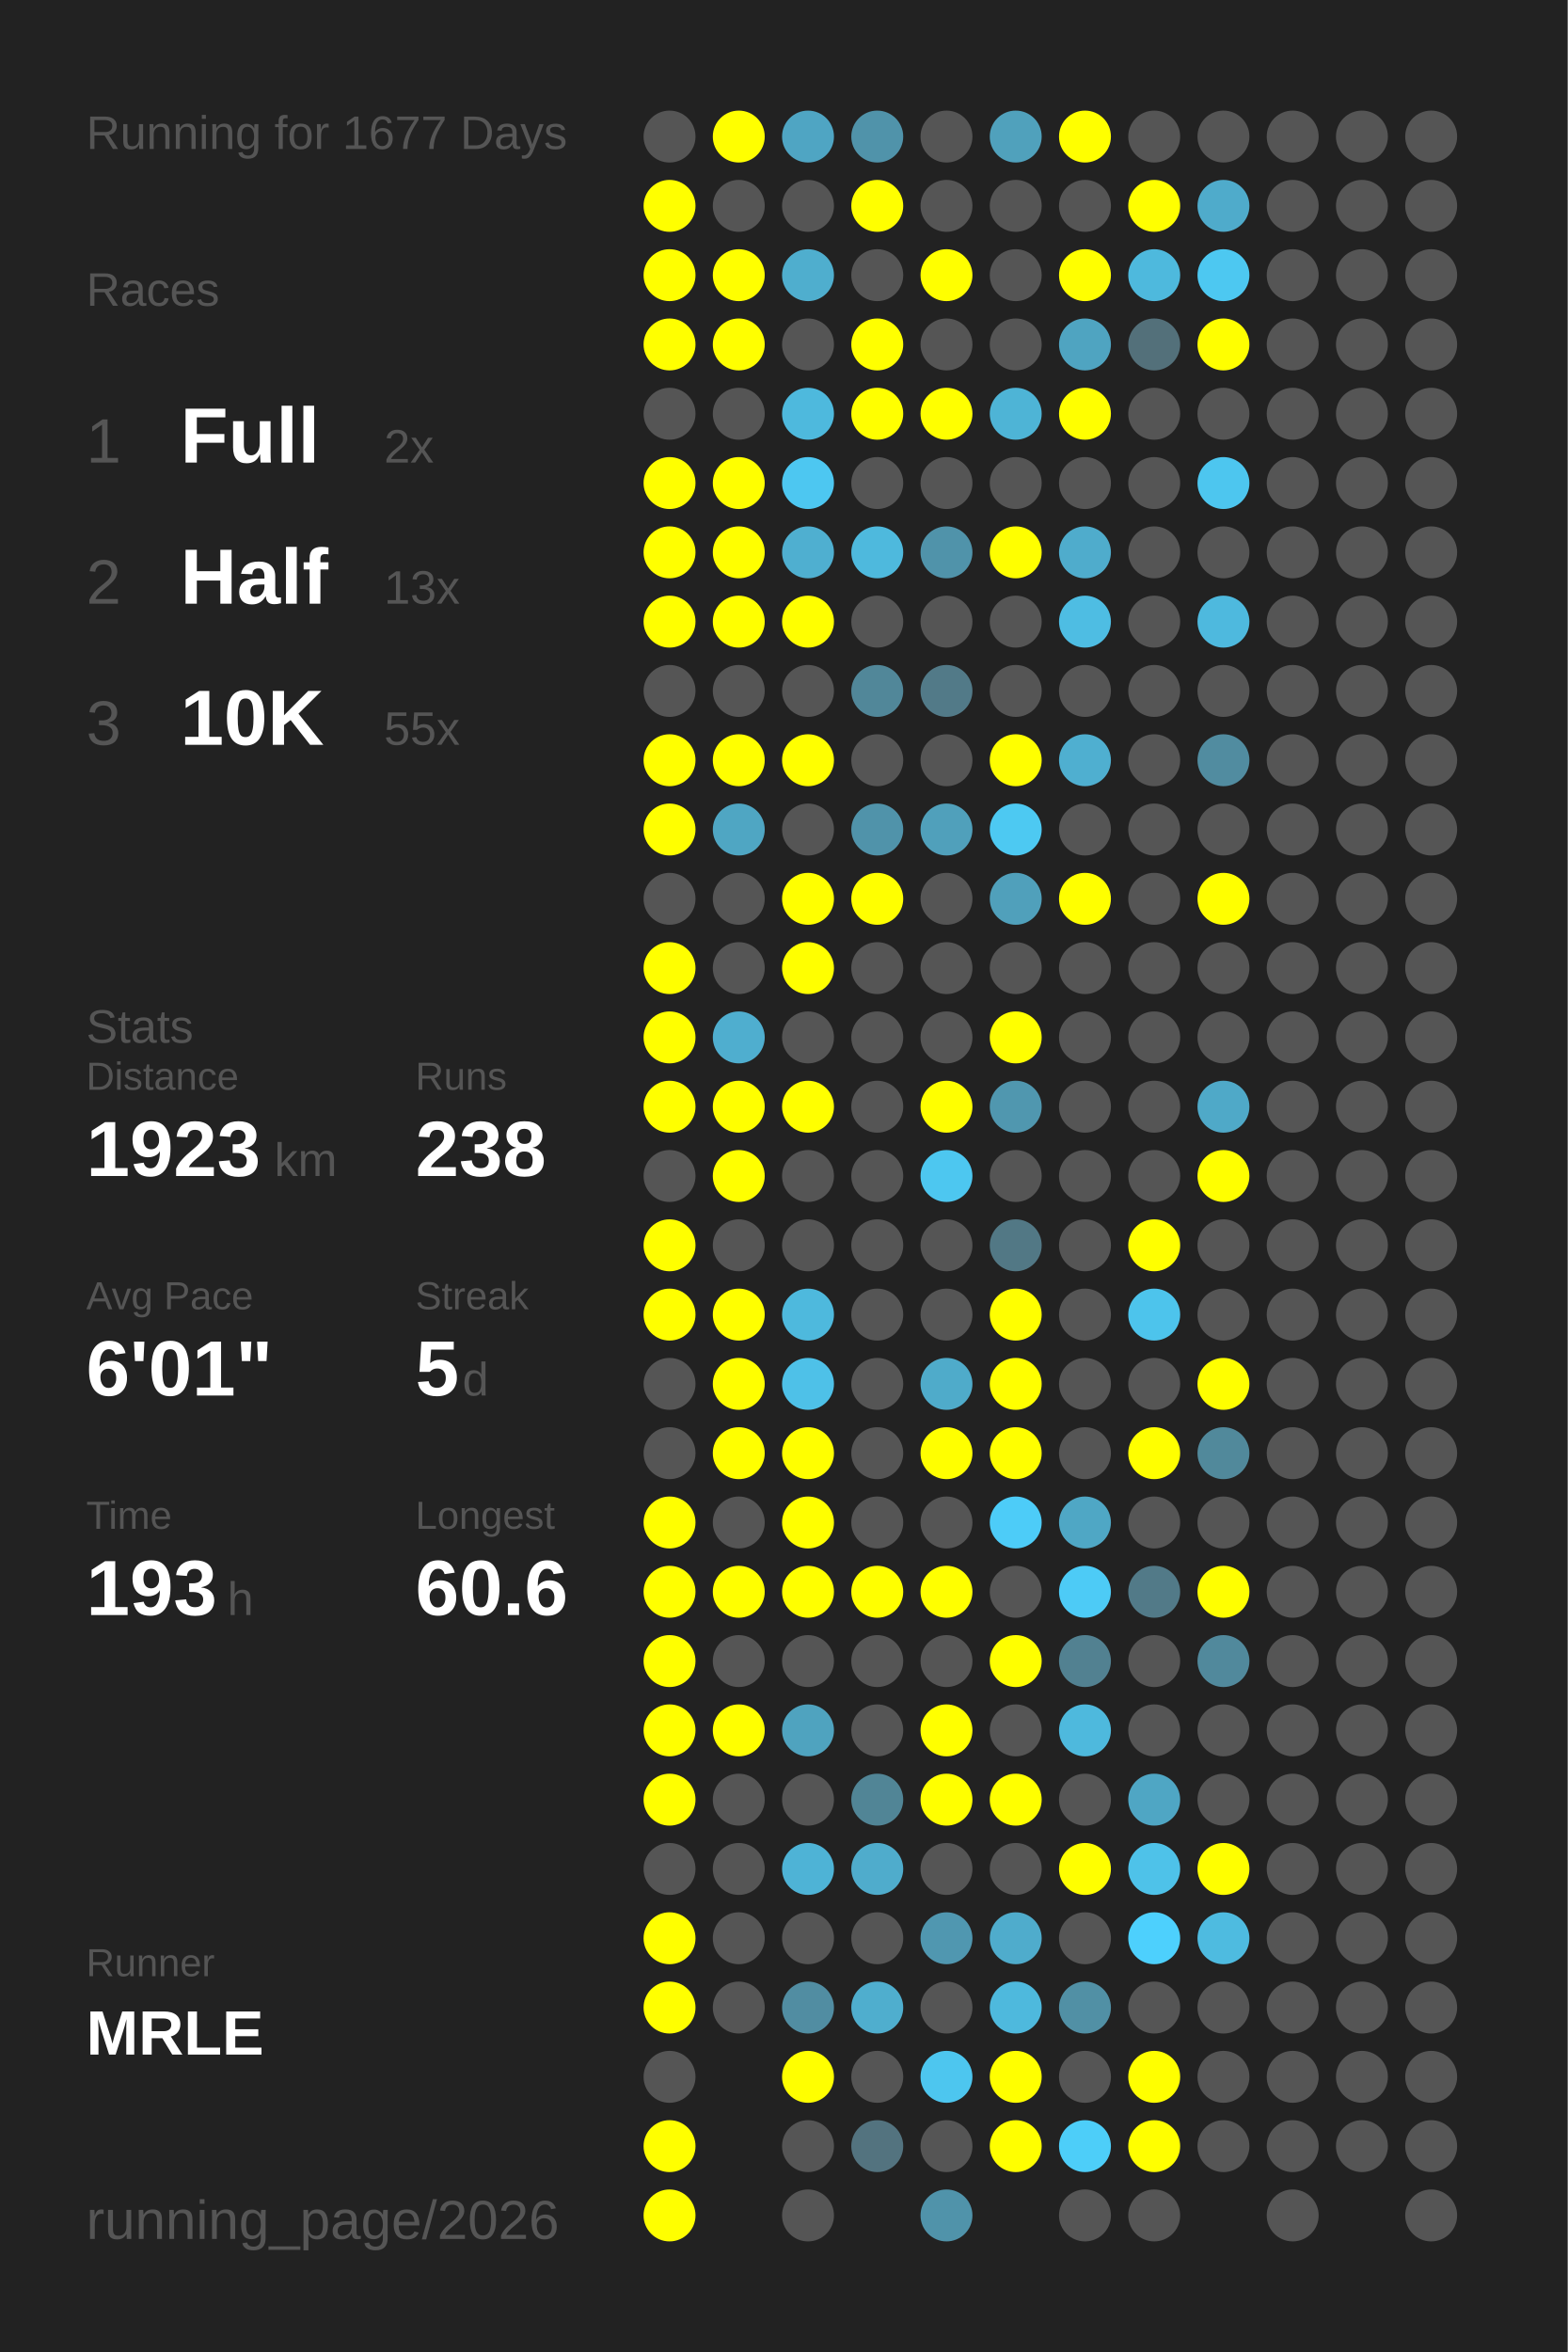
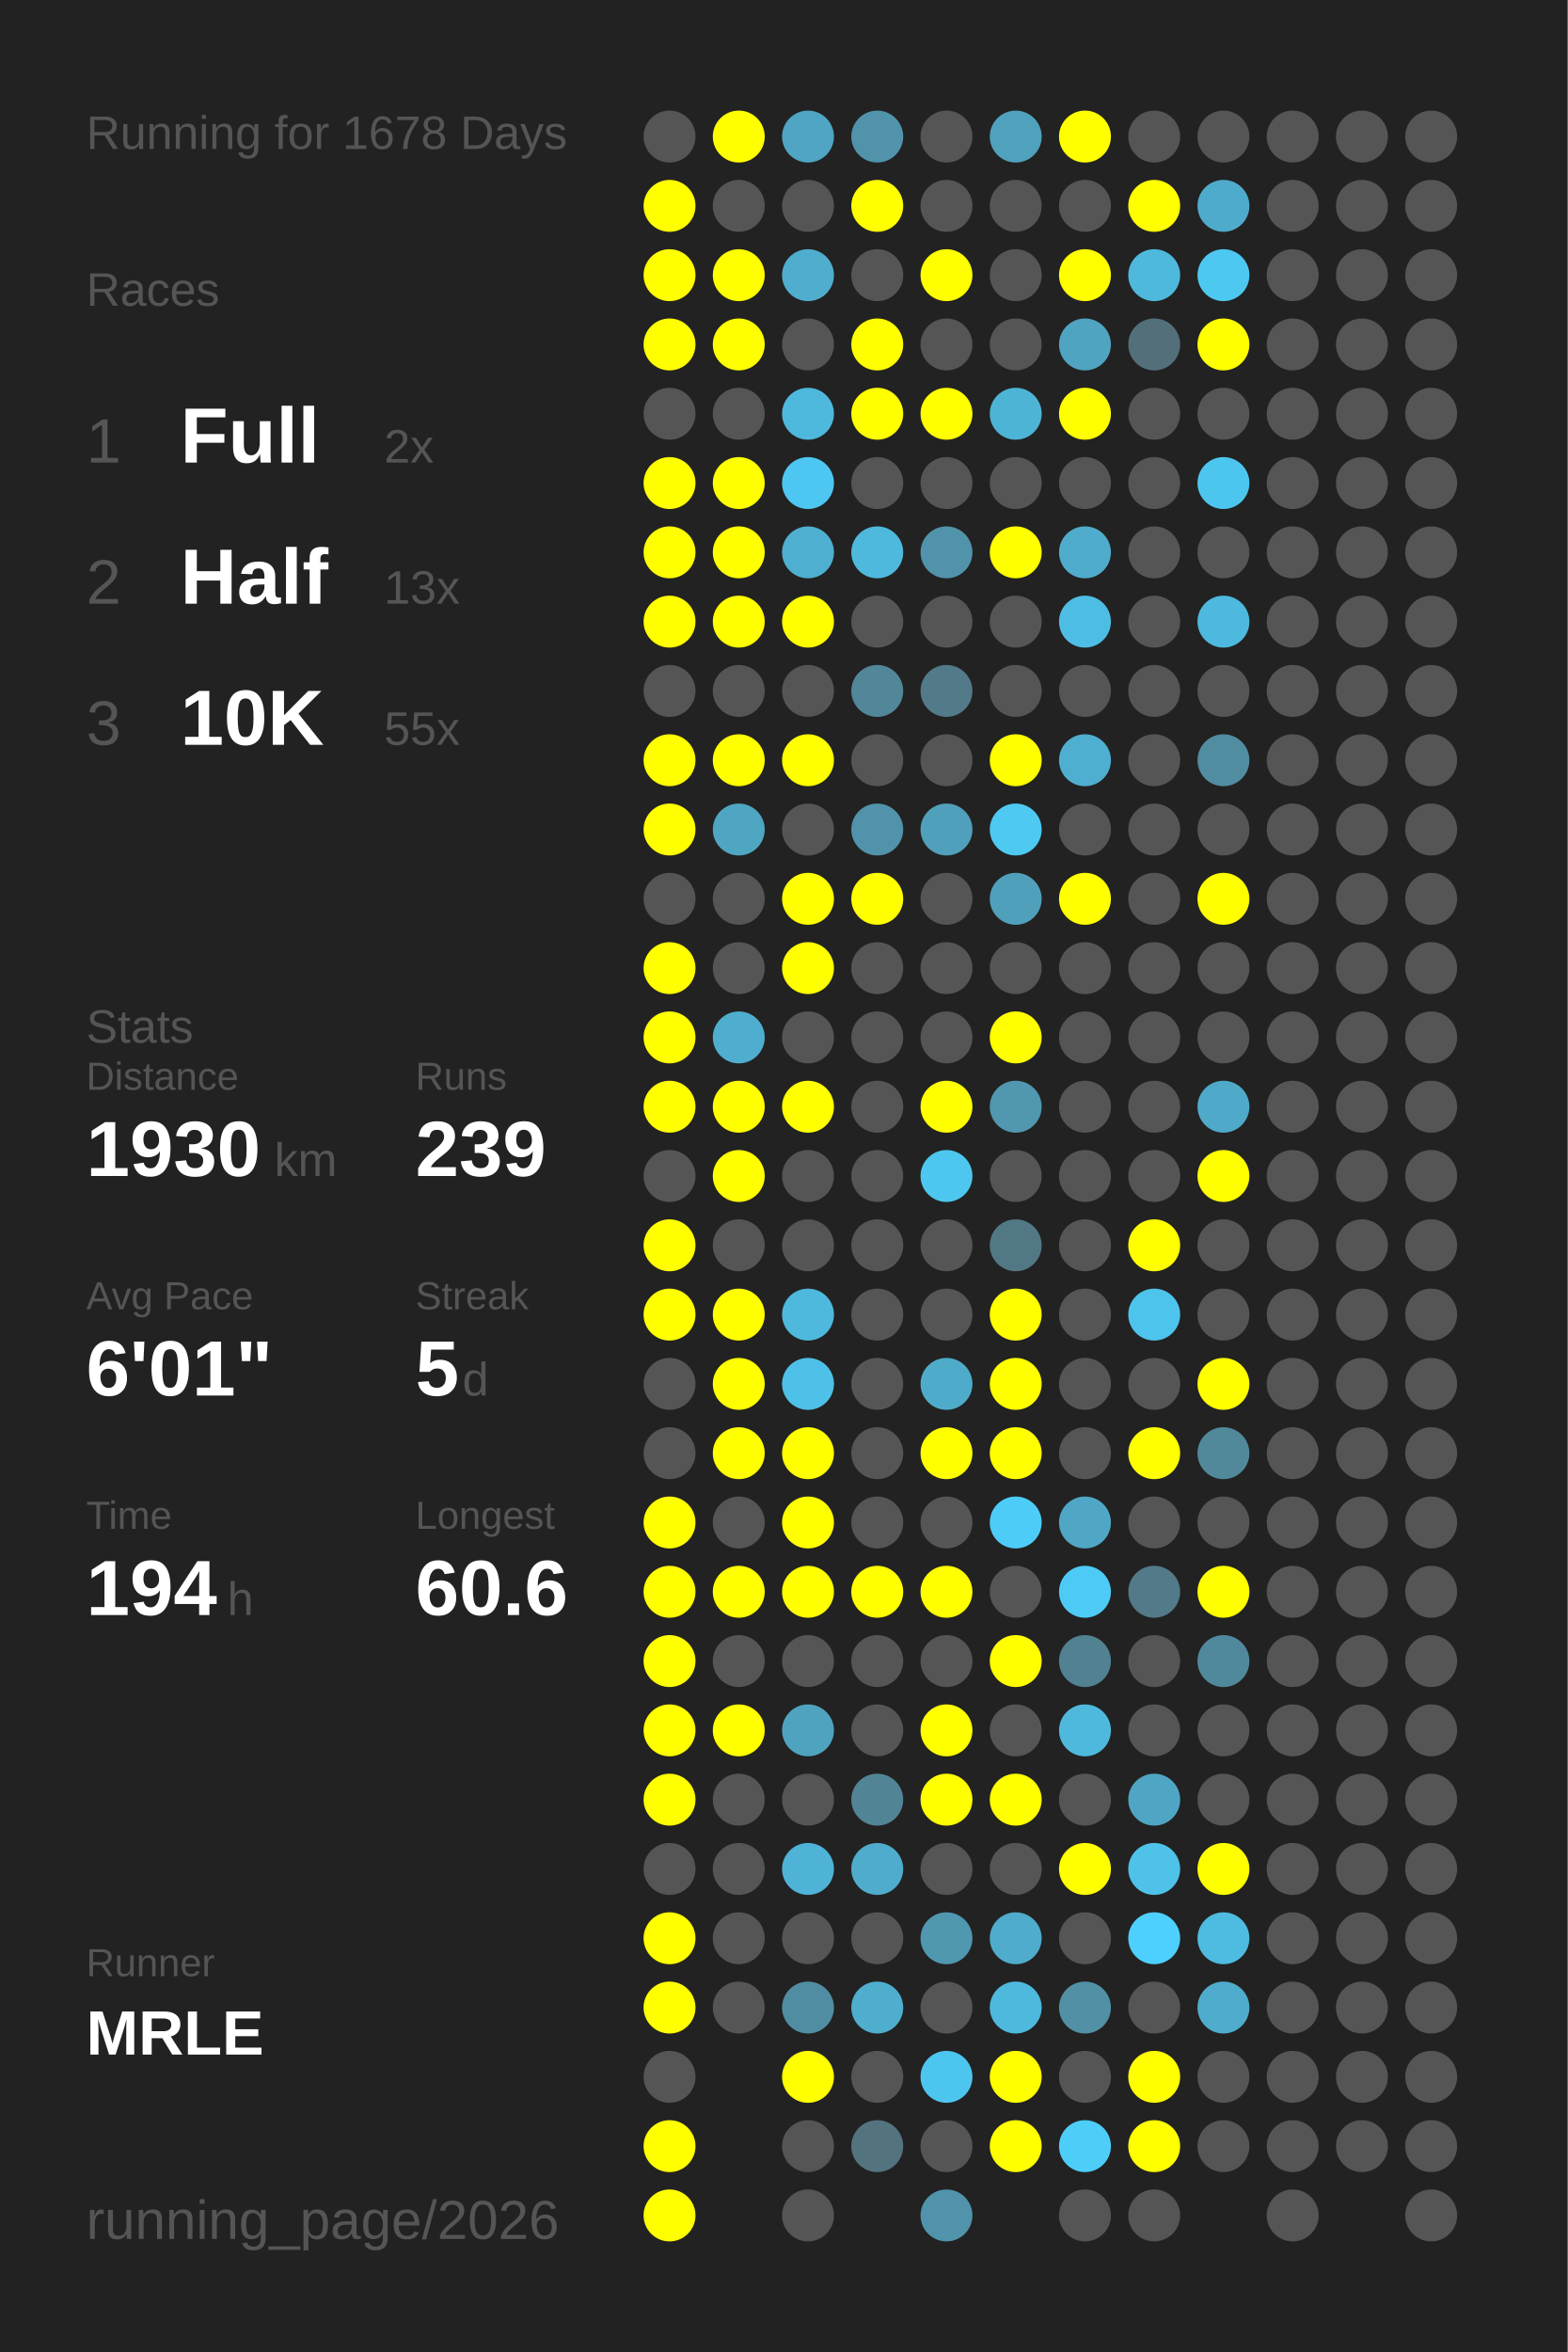
<svg xmlns="http://www.w3.org/2000/svg" baseProfile="full" height="300mm" version="1.1" viewBox="0,0,200,300" width="200mm">
  <defs />
  <rect fill="#222222" height="300" width="200" x="0" y="0" />
-   <text fill="#555555" style="font-size:6px; font-family:Arial;" x="11" y="19">Running for 1677 Days</text>
+   <text fill="#555555" style="font-size:6px; font-family:Arial;" x="11" y="19">Running for 1678 Days</text>
  <text fill="#555555" style="font-size:6px; font-family:Arial;" x="11" y="39">Races</text>
  <text fill="#555555" style="font-size:8px; font-family:Arial;" x="11" y="59">1</text>
  <text fill="#FFFFFF" style="font-size:10px; font-family:Arial; font-weight:bold;" x="23" y="59">Full</text>
  <text fill="#555555" style="font-size:6px; font-family:Arial;" x="49" y="59">2x</text>
  <text fill="#555555" style="font-size:8px; font-family:Arial;" x="11" y="77">2</text>
  <text fill="#FFFFFF" style="font-size:10px; font-family:Arial; font-weight:bold;" x="23" y="77">Half</text>
  <text fill="#555555" style="font-size:6px; font-family:Arial;" x="49" y="77">13x</text>
  <text fill="#555555" style="font-size:8px; font-family:Arial;" x="11" y="95">3</text>
  <text fill="#FFFFFF" style="font-size:10px; font-family:Arial; font-weight:bold;" x="23" y="95">10K</text>
  <text fill="#555555" style="font-size:6px; font-family:Arial;" x="49" y="95">55x</text>
  <text fill="#555555" style="font-size:6px; font-family:Arial;" x="11" y="133">Stats</text>
  <text fill="#555555" style="font-size:5px; font-family:Arial;" x="11" y="139">Distance</text>
-   <text fill="#FFFFFF" style="font-size:10px; font-family:Arial; font-weight:bold;" x="11" y="150">1923</text>
+   <text fill="#FFFFFF" style="font-size:10px; font-family:Arial; font-weight:bold;" x="11" y="150">1930</text>
  <text fill="#555555" style="font-size:6px; font-family:Arial;" x="35" y="150">km</text>
  <text fill="#555555" style="font-size:5px; font-family:Arial;" x="53" y="139">Runs</text>
-   <text fill="#FFFFFF" style="font-size:10px; font-family:Arial; font-weight:bold;" x="53" y="150">238</text>
+   <text fill="#FFFFFF" style="font-size:10px; font-family:Arial; font-weight:bold;" x="53" y="150">239</text>
  <text fill="#555555" style="font-size:5px; font-family:Arial;" x="11" y="167">Avg Pace</text>
  <text fill="#FFFFFF" style="font-size:10px; font-family:Arial; font-weight:bold;" x="11" y="178">6'01"</text>
  <text fill="#555555" style="font-size:5px; font-family:Arial;" x="53" y="167">Streak</text>
  <text fill="#FFFFFF" style="font-size:10px; font-family:Arial; font-weight:bold;" x="53" y="178">5</text>
  <text fill="#555555" style="font-size:6px; font-family:Arial;" x="59" y="178">d</text>
  <text fill="#555555" style="font-size:5px; font-family:Arial;" x="11" y="195">Time</text>
-   <text fill="#FFFFFF" style="font-size:10px; font-family:Arial; font-weight:bold;" x="11" y="206">193</text>
+   <text fill="#FFFFFF" style="font-size:10px; font-family:Arial; font-weight:bold;" x="11" y="206">194</text>
  <text fill="#555555" style="font-size:6px; font-family:Arial;" x="29" y="206">h</text>
  <text fill="#555555" style="font-size:5px; font-family:Arial;" x="53" y="195">Longest</text>
  <text fill="#FFFFFF" style="font-size:10px; font-family:Arial; font-weight:bold;" x="53" y="206">60.6</text>
  <text fill="#555555" style="font-size:5px; font-family:Arial;" x="11" y="252.065">Runner</text>
  <text fill="#FFFFFF" style="font-size:8px; font-family:Arial; font-weight:bold;" x="11" y="262.065">MRLE</text>
  <text fill="#555555" style="font-size:7px; font-family:Arial;" x="11" y="285.581">running_page/2026</text>
  <circle cx="85.417" cy="17.419" fill="#555555" r="3.312" />
  <circle cx="85.417" cy="26.258" fill="#FFFF00" r="3.312" />
  <circle cx="85.417" cy="35.097" fill="#FFFF00" r="3.312" />
  <circle cx="85.417" cy="43.935" fill="#FFFF00" r="3.312" />
  <circle cx="85.417" cy="52.774" fill="#555555" r="3.312" />
  <circle cx="85.417" cy="61.613" fill="#FFFF00" r="3.312" />
  <circle cx="85.417" cy="70.452" fill="#FFFF00" r="3.312" />
  <circle cx="85.417" cy="79.29" fill="#FFFF00" r="3.312" />
  <circle cx="85.417" cy="88.129" fill="#555555" r="3.312" />
  <circle cx="85.417" cy="96.968" fill="#FFFF00" r="3.312" />
  <circle cx="85.417" cy="105.806" fill="#FFFF00" r="3.312" />
  <circle cx="85.417" cy="114.645" fill="#555555" r="3.312" />
  <circle cx="85.417" cy="123.484" fill="#FFFF00" r="3.312" />
  <circle cx="85.417" cy="132.323" fill="#FFFF00" r="3.312" />
  <circle cx="85.417" cy="141.161" fill="#FFFF00" r="3.312" />
  <circle cx="85.417" cy="150" fill="#555555" r="3.312" />
  <circle cx="85.417" cy="158.839" fill="#FFFF00" r="3.312" />
  <circle cx="85.417" cy="167.677" fill="#FFFF00" r="3.312" />
  <circle cx="85.417" cy="176.516" fill="#555555" r="3.312" />
  <circle cx="85.417" cy="185.355" fill="#555555" r="3.312" />
  <circle cx="85.417" cy="194.194" fill="#FFFF00" r="3.312" />
  <circle cx="85.417" cy="203.032" fill="#FFFF00" r="3.312" />
  <circle cx="85.417" cy="211.871" fill="#FFFF00" r="3.312" />
  <circle cx="85.417" cy="220.71" fill="#FFFF00" r="3.312" />
  <circle cx="85.417" cy="229.548" fill="#FFFF00" r="3.312" />
  <circle cx="85.417" cy="238.387" fill="#555555" r="3.312" />
  <circle cx="85.417" cy="247.226" fill="#FFFF00" r="3.312" />
  <circle cx="85.417" cy="256.065" fill="#FFFF00" r="3.312" />
  <circle cx="85.417" cy="264.903" fill="#555555" r="3.312" />
  <circle cx="85.417" cy="273.742" fill="#FFFF00" r="3.312" />
  <circle cx="85.417" cy="282.581" fill="#FFFF00" r="3.312" />
  <circle cx="94.25" cy="17.419" fill="#FFFF00" r="3.312" />
  <circle cx="94.25" cy="26.258" fill="#555555" r="3.312" />
  <circle cx="94.25" cy="35.097" fill="#FFFF00" r="3.312" />
  <circle cx="94.25" cy="43.935" fill="#FFFF00" r="3.312" />
  <circle cx="94.25" cy="52.774" fill="#555555" r="3.312" />
  <circle cx="94.25" cy="61.613" fill="#FFFF00" r="3.312" />
  <circle cx="94.25" cy="70.452" fill="#FFFF00" r="3.312" />
  <circle cx="94.25" cy="79.29" fill="#FFFF00" r="3.312" />
  <circle cx="94.25" cy="88.129" fill="#555555" r="3.312" />
  <circle cx="94.25" cy="96.968" fill="#FFFF00" r="3.312" />
  <circle cx="94.25" cy="105.806" fill="#4fa6c3" r="3.312" />
  <circle cx="94.25" cy="114.645" fill="#555555" r="3.312" />
  <circle cx="94.25" cy="123.484" fill="#555555" r="3.312" />
  <circle cx="94.25" cy="132.323" fill="#4faecf" r="3.312" />
  <circle cx="94.25" cy="141.161" fill="#FFFF00" r="3.312" />
  <circle cx="94.25" cy="150" fill="#FFFF00" r="3.312" />
  <circle cx="94.25" cy="158.839" fill="#555555" r="3.312" />
  <circle cx="94.25" cy="167.677" fill="#FFFF00" r="3.312" />
  <circle cx="94.25" cy="176.516" fill="#FFFF00" r="3.312" />
  <circle cx="94.25" cy="185.355" fill="#FFFF00" r="3.312" />
  <circle cx="94.25" cy="194.194" fill="#555555" r="3.312" />
  <circle cx="94.25" cy="203.032" fill="#FFFF00" r="3.312" />
  <circle cx="94.25" cy="211.871" fill="#555555" r="3.312" />
  <circle cx="94.25" cy="220.71" fill="#FFFF00" r="3.312" />
  <circle cx="94.25" cy="229.548" fill="#555555" r="3.312" />
  <circle cx="94.25" cy="238.387" fill="#555555" r="3.312" />
  <circle cx="94.25" cy="247.226" fill="#555555" r="3.312" />
  <circle cx="94.25" cy="256.065" fill="#555555" r="3.312" />
  <circle cx="103.083" cy="17.419" fill="#4fa5c3" r="3.312" />
  <circle cx="103.083" cy="26.258" fill="#555555" r="3.312" />
  <circle cx="103.083" cy="35.097" fill="#4faece" r="3.312" />
  <circle cx="103.083" cy="43.935" fill="#555555" r="3.312" />
  <circle cx="103.083" cy="52.774" fill="#4eb9dd" r="3.312" />
  <circle cx="103.083" cy="61.613" fill="#4dc7f1" r="3.312" />
  <circle cx="103.083" cy="70.452" fill="#4fafd0" r="3.312" />
  <circle cx="103.083" cy="79.29" fill="#FFFF00" r="3.312" />
  <circle cx="103.083" cy="88.129" fill="#555555" r="3.312" />
  <circle cx="103.083" cy="96.968" fill="#FFFF00" r="3.312" />
  <circle cx="103.083" cy="105.806" fill="#555555" r="3.312" />
  <circle cx="103.083" cy="114.645" fill="#FFFF00" r="3.312" />
  <circle cx="103.083" cy="123.484" fill="#FFFF00" r="3.312" />
  <circle cx="103.083" cy="132.323" fill="#555555" r="3.312" />
  <circle cx="103.083" cy="141.161" fill="#FFFF00" r="3.312" />
  <circle cx="103.083" cy="150" fill="#555555" r="3.312" />
  <circle cx="103.083" cy="158.839" fill="#555555" r="3.312" />
  <circle cx="103.083" cy="167.677" fill="#4eb9dd" r="3.312" />
  <circle cx="103.083" cy="176.516" fill="#4ec1e8" r="3.312" />
  <circle cx="103.083" cy="185.355" fill="#FFFF00" r="3.312" />
  <circle cx="103.083" cy="194.194" fill="#FFFF00" r="3.312" />
  <circle cx="103.083" cy="203.032" fill="#FFFF00" r="3.312" />
  <circle cx="103.083" cy="211.871" fill="#555555" r="3.312" />
  <circle cx="103.083" cy="220.71" fill="#4fa3bf" r="3.312" />
  <circle cx="103.083" cy="229.548" fill="#555555" r="3.312" />
  <circle cx="103.083" cy="238.387" fill="#4eb3d6" r="3.312" />
  <circle cx="103.083" cy="247.226" fill="#555555" r="3.312" />
  <circle cx="103.083" cy="256.065" fill="#518da2" r="3.312" />
  <circle cx="103.083" cy="264.903" fill="#FFFF00" r="3.312" />
  <circle cx="103.083" cy="273.742" fill="#555555" r="3.312" />
  <circle cx="103.083" cy="282.581" fill="#555555" r="3.312" />
  <circle cx="111.917" cy="17.419" fill="#5093aa" r="3.312" />
  <circle cx="111.917" cy="26.258" fill="#FFFF00" r="3.312" />
  <circle cx="111.917" cy="35.097" fill="#555555" r="3.312" />
  <circle cx="111.917" cy="43.935" fill="#FFFF00" r="3.312" />
  <circle cx="111.917" cy="52.774" fill="#FFFF00" r="3.312" />
  <circle cx="111.917" cy="61.613" fill="#555555" r="3.312" />
  <circle cx="111.917" cy="70.452" fill="#4eb9dd" r="3.312" />
  <circle cx="111.917" cy="79.29" fill="#555555" r="3.312" />
  <circle cx="111.917" cy="88.129" fill="#518799" r="3.312" />
  <circle cx="111.917" cy="96.968" fill="#555555" r="3.312" />
  <circle cx="111.917" cy="105.806" fill="#5093aa" r="3.312" />
  <circle cx="111.917" cy="114.645" fill="#FFFF00" r="3.312" />
  <circle cx="111.917" cy="123.484" fill="#555555" r="3.312" />
  <circle cx="111.917" cy="132.323" fill="#555555" r="3.312" />
  <circle cx="111.917" cy="141.161" fill="#555555" r="3.312" />
  <circle cx="111.917" cy="150" fill="#555555" r="3.312" />
  <circle cx="111.917" cy="158.839" fill="#555555" r="3.312" />
  <circle cx="111.917" cy="167.677" fill="#555555" r="3.312" />
  <circle cx="111.917" cy="176.516" fill="#555555" r="3.312" />
  <circle cx="111.917" cy="185.355" fill="#555555" r="3.312" />
  <circle cx="111.917" cy="194.194" fill="#555555" r="3.312" />
  <circle cx="111.917" cy="203.032" fill="#FFFF00" r="3.312" />
  <circle cx="111.917" cy="211.871" fill="#555555" r="3.312" />
  <circle cx="111.917" cy="220.71" fill="#555555" r="3.312" />
  <circle cx="111.917" cy="229.548" fill="#518596" r="3.312" />
  <circle cx="111.917" cy="238.387" fill="#4faccc" r="3.312" />
  <circle cx="111.917" cy="247.226" fill="#555555" r="3.312" />
  <circle cx="111.917" cy="256.065" fill="#4faece" r="3.312" />
  <circle cx="111.917" cy="264.903" fill="#555555" r="3.312" />
  <circle cx="111.917" cy="273.742" fill="#53737f" r="3.312" />
  <circle cx="120.75" cy="17.419" fill="#555555" r="3.312" />
  <circle cx="120.75" cy="26.258" fill="#555555" r="3.312" />
  <circle cx="120.75" cy="35.097" fill="#FFFF00" r="3.312" />
  <circle cx="120.75" cy="43.935" fill="#555555" r="3.312" />
  <circle cx="120.75" cy="52.774" fill="#FFFF00" r="3.312" />
  <circle cx="120.75" cy="61.613" fill="#555555" r="3.312" />
  <circle cx="120.75" cy="70.452" fill="#5093aa" r="3.312" />
  <circle cx="120.75" cy="79.29" fill="#555555" r="3.312" />
  <circle cx="120.75" cy="88.129" fill="#527a88" r="3.312" />
  <circle cx="120.75" cy="96.968" fill="#555555" r="3.312" />
  <circle cx="120.75" cy="105.806" fill="#50a0bb" r="3.312" />
  <circle cx="120.75" cy="114.645" fill="#555555" r="3.312" />
  <circle cx="120.75" cy="123.484" fill="#555555" r="3.312" />
  <circle cx="120.75" cy="132.323" fill="#555555" r="3.312" />
  <circle cx="120.75" cy="141.161" fill="#FFFF00" r="3.312" />
  <circle cx="120.75" cy="150" fill="#4dc7f0" r="3.312" />
  <circle cx="120.75" cy="158.839" fill="#555555" r="3.312" />
  <circle cx="120.75" cy="167.677" fill="#555555" r="3.312" />
  <circle cx="120.75" cy="176.516" fill="#4fabca" r="3.312" />
  <circle cx="120.75" cy="185.355" fill="#FFFF00" r="3.312" />
  <circle cx="120.75" cy="194.194" fill="#555555" r="3.312" />
  <circle cx="120.75" cy="203.032" fill="#FFFF00" r="3.312" />
  <circle cx="120.75" cy="211.871" fill="#555555" r="3.312" />
  <circle cx="120.75" cy="220.71" fill="#FFFF00" r="3.312" />
  <circle cx="120.75" cy="229.548" fill="#FFFF00" r="3.312" />
  <circle cx="120.75" cy="238.387" fill="#555555" r="3.312" />
  <circle cx="120.75" cy="247.226" fill="#5097b0" r="3.312" />
  <circle cx="120.75" cy="256.065" fill="#555555" r="3.312" />
  <circle cx="120.75" cy="264.903" fill="#4dc6ef" r="3.312" />
  <circle cx="120.75" cy="273.742" fill="#555555" r="3.312" />
  <circle cx="120.75" cy="282.581" fill="#5093aa" r="3.312" />
  <circle cx="129.583" cy="17.419" fill="#50a1bc" r="3.312" />
  <circle cx="129.583" cy="26.258" fill="#555555" r="3.312" />
  <circle cx="129.583" cy="35.097" fill="#555555" r="3.312" />
  <circle cx="129.583" cy="43.935" fill="#555555" r="3.312" />
  <circle cx="129.583" cy="52.774" fill="#4eb4d6" r="3.312" />
  <circle cx="129.583" cy="61.613" fill="#555555" r="3.312" />
  <circle cx="129.583" cy="70.452" fill="#FFFF00" r="3.312" />
  <circle cx="129.583" cy="79.29" fill="#555555" r="3.312" />
  <circle cx="129.583" cy="88.129" fill="#555555" r="3.312" />
  <circle cx="129.583" cy="96.968" fill="#FFFF00" r="3.312" />
  <circle cx="129.583" cy="105.806" fill="#4dc9f2" r="3.312" />
  <circle cx="129.583" cy="114.645" fill="#50a0bb" r="3.312" />
  <circle cx="129.583" cy="123.484" fill="#555555" r="3.312" />
  <circle cx="129.583" cy="132.323" fill="#FFFF00" r="3.312" />
  <circle cx="129.583" cy="141.161" fill="#5097af" r="3.312" />
  <circle cx="129.583" cy="150" fill="#555555" r="3.312" />
  <circle cx="129.583" cy="158.839" fill="#527885" r="3.312" />
  <circle cx="129.583" cy="167.677" fill="#FFFF00" r="3.312" />
  <circle cx="129.583" cy="176.516" fill="#FFFF00" r="3.312" />
  <circle cx="129.583" cy="185.355" fill="#FFFF00" r="3.312" />
  <circle cx="129.583" cy="194.194" fill="#4dccf8" r="3.312" />
  <circle cx="129.583" cy="203.032" fill="#555555" r="3.312" />
  <circle cx="129.583" cy="211.871" fill="#FFFF00" r="3.312" />
  <circle cx="129.583" cy="220.71" fill="#555555" r="3.312" />
  <circle cx="129.583" cy="229.548" fill="#FFFF00" r="3.312" />
  <circle cx="129.583" cy="238.387" fill="#555555" r="3.312" />
  <circle cx="129.583" cy="247.226" fill="#4faccc" r="3.312" />
  <circle cx="129.583" cy="256.065" fill="#4eb9dd" r="3.312" />
  <circle cx="129.583" cy="264.903" fill="#FFFF00" r="3.312" />
  <circle cx="129.583" cy="273.742" fill="#FFFF00" r="3.312" />
  <circle cx="138.417" cy="17.419" fill="#FFFF00" r="3.312" />
  <circle cx="138.417" cy="26.258" fill="#555555" r="3.312" />
  <circle cx="138.417" cy="35.097" fill="#FFFF00" r="3.312" />
  <circle cx="138.417" cy="43.935" fill="#4fa4c1" r="3.312" />
  <circle cx="138.417" cy="52.774" fill="#FFFF00" r="3.312" />
  <circle cx="138.417" cy="61.613" fill="#555555" r="3.312" />
  <circle cx="138.417" cy="70.452" fill="#4faccc" r="3.312" />
  <circle cx="138.417" cy="79.29" fill="#4ebde3" r="3.312" />
  <circle cx="138.417" cy="88.129" fill="#555555" r="3.312" />
  <circle cx="138.417" cy="96.968" fill="#4fafd0" r="3.312" />
  <circle cx="138.417" cy="105.806" fill="#555555" r="3.312" />
  <circle cx="138.417" cy="114.645" fill="#FFFF00" r="3.312" />
  <circle cx="138.417" cy="123.484" fill="#555555" r="3.312" />
  <circle cx="138.417" cy="132.323" fill="#555555" r="3.312" />
  <circle cx="138.417" cy="141.161" fill="#555555" r="3.312" />
  <circle cx="138.417" cy="150" fill="#555555" r="3.312" />
  <circle cx="138.417" cy="158.839" fill="#555555" r="3.312" />
  <circle cx="138.417" cy="167.677" fill="#555555" r="3.312" />
  <circle cx="138.417" cy="176.516" fill="#555555" r="3.312" />
  <circle cx="138.417" cy="185.355" fill="#555555" r="3.312" />
  <circle cx="138.417" cy="194.194" fill="#4fa7c5" r="3.312" />
  <circle cx="138.417" cy="203.032" fill="#4dcbf6" r="3.312" />
  <circle cx="138.417" cy="211.871" fill="#528191" r="3.312" />
  <circle cx="138.417" cy="220.71" fill="#4eb9dd" r="3.312" />
  <circle cx="138.417" cy="229.548" fill="#555555" r="3.312" />
  <circle cx="138.417" cy="238.387" fill="#FFFF00" r="3.312" />
  <circle cx="138.417" cy="247.226" fill="#555555" r="3.312" />
  <circle cx="138.417" cy="256.065" fill="#5190a5" r="3.312" />
  <circle cx="138.417" cy="264.903" fill="#555555" r="3.312" />
  <circle cx="138.417" cy="273.742" fill="#4dcef9" r="3.312" />
  <circle cx="138.417" cy="282.581" fill="#555555" r="3.312" />
  <circle cx="147.25" cy="17.419" fill="#555555" r="3.312" />
  <circle cx="147.25" cy="26.258" fill="#FFFF00" r="3.312" />
  <circle cx="147.25" cy="35.097" fill="#4eb9dd" r="3.312" />
  <circle cx="147.25" cy="43.935" fill="#53707a" r="3.312" />
  <circle cx="147.25" cy="52.774" fill="#555555" r="3.312" />
  <circle cx="147.25" cy="61.613" fill="#555555" r="3.312" />
  <circle cx="147.25" cy="70.452" fill="#555555" r="3.312" />
  <circle cx="147.25" cy="79.29" fill="#555555" r="3.312" />
  <circle cx="147.25" cy="88.129" fill="#555555" r="3.312" />
  <circle cx="147.25" cy="96.968" fill="#555555" r="3.312" />
  <circle cx="147.25" cy="105.806" fill="#555555" r="3.312" />
  <circle cx="147.25" cy="114.645" fill="#555555" r="3.312" />
  <circle cx="147.25" cy="123.484" fill="#555555" r="3.312" />
  <circle cx="147.25" cy="132.323" fill="#555555" r="3.312" />
  <circle cx="147.25" cy="141.161" fill="#555555" r="3.312" />
  <circle cx="147.25" cy="150" fill="#555555" r="3.312" />
  <circle cx="147.25" cy="158.839" fill="#FFFF00" r="3.312" />
  <circle cx="147.25" cy="167.677" fill="#4dc4ec" r="3.312" />
  <circle cx="147.25" cy="176.516" fill="#555555" r="3.312" />
  <circle cx="147.25" cy="185.355" fill="#FFFF00" r="3.312" />
  <circle cx="147.25" cy="194.194" fill="#555555" r="3.312" />
  <circle cx="147.25" cy="203.032" fill="#527a88" r="3.312" />
  <circle cx="147.25" cy="211.871" fill="#555555" r="3.312" />
  <circle cx="147.25" cy="220.71" fill="#555555" r="3.312" />
  <circle cx="147.25" cy="229.548" fill="#4fa6c4" r="3.312" />
  <circle cx="147.25" cy="238.387" fill="#4ec2e9" r="3.312" />
  <circle cx="147.25" cy="247.226" fill="#4dd0fd" r="3.312" />
  <circle cx="147.25" cy="256.065" fill="#555555" r="3.312" />
  <circle cx="147.25" cy="264.903" fill="#FFFF00" r="3.312" />
  <circle cx="147.25" cy="273.742" fill="#FFFF00" r="3.312" />
  <circle cx="147.25" cy="282.581" fill="#555555" r="3.312" />
  <circle cx="156.083" cy="17.419" fill="#555555" r="3.312" />
  <circle cx="156.083" cy="26.258" fill="#4fabcb" r="3.312" />
  <circle cx="156.083" cy="35.097" fill="#4dc8f1" r="3.312" />
  <circle cx="156.083" cy="43.935" fill="#FFFF00" r="3.312" />
  <circle cx="156.083" cy="52.774" fill="#555555" r="3.312" />
  <circle cx="156.083" cy="61.613" fill="#4dc6ef" r="3.312" />
  <circle cx="156.083" cy="70.452" fill="#555555" r="3.312" />
  <circle cx="156.083" cy="79.29" fill="#4eb9de" r="3.312" />
  <circle cx="156.083" cy="88.129" fill="#555555" r="3.312" />
  <circle cx="156.083" cy="96.968" fill="#518ca0" r="3.312" />
  <circle cx="156.083" cy="105.806" fill="#555555" r="3.312" />
  <circle cx="156.083" cy="114.645" fill="#FFFF00" r="3.312" />
  <circle cx="156.083" cy="123.484" fill="#555555" r="3.312" />
  <circle cx="156.083" cy="132.323" fill="#555555" r="3.312" />
  <circle cx="156.083" cy="141.161" fill="#4fa9c8" r="3.312" />
  <circle cx="156.083" cy="150" fill="#FFFF00" r="3.312" />
  <circle cx="156.083" cy="158.839" fill="#555555" r="3.312" />
  <circle cx="156.083" cy="167.677" fill="#555555" r="3.312" />
  <circle cx="156.083" cy="176.516" fill="#FFFF00" r="3.312" />
  <circle cx="156.083" cy="185.355" fill="#51899b" r="3.312" />
  <circle cx="156.083" cy="194.194" fill="#555555" r="3.312" />
  <circle cx="156.083" cy="203.032" fill="#FFFF00" r="3.312" />
  <circle cx="156.083" cy="211.871" fill="#51899c" r="3.312" />
  <circle cx="156.083" cy="220.71" fill="#555555" r="3.312" />
  <circle cx="156.083" cy="229.548" fill="#555555" r="3.312" />
  <circle cx="156.083" cy="238.387" fill="#FFFF00" r="3.312" />
  <circle cx="156.083" cy="247.226" fill="#4ebbe0" r="3.312" />
-   <circle cx="156.083" cy="256.065" fill="#555555" r="3.312" />
+   <circle cx="156.083" cy="256.065" fill="#4faccc" r="3.312" />
  <circle cx="156.083" cy="264.903" fill="#555555" r="3.312" />
  <circle cx="156.083" cy="273.742" fill="#555555" r="3.312" />
  <circle cx="164.917" cy="17.419" fill="#555555" r="3.312" />
  <circle cx="164.917" cy="26.258" fill="#555555" r="3.312" />
  <circle cx="164.917" cy="35.097" fill="#555555" r="3.312" />
  <circle cx="164.917" cy="43.935" fill="#555555" r="3.312" />
  <circle cx="164.917" cy="52.774" fill="#555555" r="3.312" />
  <circle cx="164.917" cy="61.613" fill="#555555" r="3.312" />
  <circle cx="164.917" cy="70.452" fill="#555555" r="3.312" />
  <circle cx="164.917" cy="79.29" fill="#555555" r="3.312" />
  <circle cx="164.917" cy="88.129" fill="#555555" r="3.312" />
  <circle cx="164.917" cy="96.968" fill="#555555" r="3.312" />
  <circle cx="164.917" cy="105.806" fill="#555555" r="3.312" />
  <circle cx="164.917" cy="114.645" fill="#555555" r="3.312" />
  <circle cx="164.917" cy="123.484" fill="#555555" r="3.312" />
  <circle cx="164.917" cy="132.323" fill="#555555" r="3.312" />
  <circle cx="164.917" cy="141.161" fill="#555555" r="3.312" />
  <circle cx="164.917" cy="150" fill="#555555" r="3.312" />
  <circle cx="164.917" cy="158.839" fill="#555555" r="3.312" />
  <circle cx="164.917" cy="167.677" fill="#555555" r="3.312" />
  <circle cx="164.917" cy="176.516" fill="#555555" r="3.312" />
  <circle cx="164.917" cy="185.355" fill="#555555" r="3.312" />
  <circle cx="164.917" cy="194.194" fill="#555555" r="3.312" />
  <circle cx="164.917" cy="203.032" fill="#555555" r="3.312" />
  <circle cx="164.917" cy="211.871" fill="#555555" r="3.312" />
  <circle cx="164.917" cy="220.71" fill="#555555" r="3.312" />
  <circle cx="164.917" cy="229.548" fill="#555555" r="3.312" />
  <circle cx="164.917" cy="238.387" fill="#555555" r="3.312" />
  <circle cx="164.917" cy="247.226" fill="#555555" r="3.312" />
  <circle cx="164.917" cy="256.065" fill="#555555" r="3.312" />
  <circle cx="164.917" cy="264.903" fill="#555555" r="3.312" />
  <circle cx="164.917" cy="273.742" fill="#555555" r="3.312" />
  <circle cx="164.917" cy="282.581" fill="#555555" r="3.312" />
  <circle cx="173.75" cy="17.419" fill="#555555" r="3.312" />
  <circle cx="173.75" cy="26.258" fill="#555555" r="3.312" />
  <circle cx="173.75" cy="35.097" fill="#555555" r="3.312" />
  <circle cx="173.75" cy="43.935" fill="#555555" r="3.312" />
  <circle cx="173.75" cy="52.774" fill="#555555" r="3.312" />
  <circle cx="173.75" cy="61.613" fill="#555555" r="3.312" />
  <circle cx="173.75" cy="70.452" fill="#555555" r="3.312" />
  <circle cx="173.75" cy="79.29" fill="#555555" r="3.312" />
  <circle cx="173.75" cy="88.129" fill="#555555" r="3.312" />
  <circle cx="173.75" cy="96.968" fill="#555555" r="3.312" />
  <circle cx="173.75" cy="105.806" fill="#555555" r="3.312" />
  <circle cx="173.75" cy="114.645" fill="#555555" r="3.312" />
  <circle cx="173.75" cy="123.484" fill="#555555" r="3.312" />
  <circle cx="173.75" cy="132.323" fill="#555555" r="3.312" />
  <circle cx="173.75" cy="141.161" fill="#555555" r="3.312" />
  <circle cx="173.75" cy="150" fill="#555555" r="3.312" />
  <circle cx="173.75" cy="158.839" fill="#555555" r="3.312" />
  <circle cx="173.75" cy="167.677" fill="#555555" r="3.312" />
  <circle cx="173.75" cy="176.516" fill="#555555" r="3.312" />
  <circle cx="173.75" cy="185.355" fill="#555555" r="3.312" />
  <circle cx="173.75" cy="194.194" fill="#555555" r="3.312" />
  <circle cx="173.75" cy="203.032" fill="#555555" r="3.312" />
  <circle cx="173.75" cy="211.871" fill="#555555" r="3.312" />
  <circle cx="173.75" cy="220.71" fill="#555555" r="3.312" />
  <circle cx="173.75" cy="229.548" fill="#555555" r="3.312" />
  <circle cx="173.75" cy="238.387" fill="#555555" r="3.312" />
  <circle cx="173.75" cy="247.226" fill="#555555" r="3.312" />
  <circle cx="173.75" cy="256.065" fill="#555555" r="3.312" />
  <circle cx="173.75" cy="264.903" fill="#555555" r="3.312" />
  <circle cx="173.75" cy="273.742" fill="#555555" r="3.312" />
  <circle cx="182.583" cy="17.419" fill="#555555" r="3.312" />
  <circle cx="182.583" cy="26.258" fill="#555555" r="3.312" />
  <circle cx="182.583" cy="35.097" fill="#555555" r="3.312" />
  <circle cx="182.583" cy="43.935" fill="#555555" r="3.312" />
  <circle cx="182.583" cy="52.774" fill="#555555" r="3.312" />
  <circle cx="182.583" cy="61.613" fill="#555555" r="3.312" />
  <circle cx="182.583" cy="70.452" fill="#555555" r="3.312" />
  <circle cx="182.583" cy="79.29" fill="#555555" r="3.312" />
  <circle cx="182.583" cy="88.129" fill="#555555" r="3.312" />
  <circle cx="182.583" cy="96.968" fill="#555555" r="3.312" />
  <circle cx="182.583" cy="105.806" fill="#555555" r="3.312" />
  <circle cx="182.583" cy="114.645" fill="#555555" r="3.312" />
  <circle cx="182.583" cy="123.484" fill="#555555" r="3.312" />
  <circle cx="182.583" cy="132.323" fill="#555555" r="3.312" />
  <circle cx="182.583" cy="141.161" fill="#555555" r="3.312" />
  <circle cx="182.583" cy="150" fill="#555555" r="3.312" />
  <circle cx="182.583" cy="158.839" fill="#555555" r="3.312" />
  <circle cx="182.583" cy="167.677" fill="#555555" r="3.312" />
  <circle cx="182.583" cy="176.516" fill="#555555" r="3.312" />
  <circle cx="182.583" cy="185.355" fill="#555555" r="3.312" />
  <circle cx="182.583" cy="194.194" fill="#555555" r="3.312" />
  <circle cx="182.583" cy="203.032" fill="#555555" r="3.312" />
  <circle cx="182.583" cy="211.871" fill="#555555" r="3.312" />
  <circle cx="182.583" cy="220.71" fill="#555555" r="3.312" />
  <circle cx="182.583" cy="229.548" fill="#555555" r="3.312" />
  <circle cx="182.583" cy="238.387" fill="#555555" r="3.312" />
  <circle cx="182.583" cy="247.226" fill="#555555" r="3.312" />
  <circle cx="182.583" cy="256.065" fill="#555555" r="3.312" />
  <circle cx="182.583" cy="264.903" fill="#555555" r="3.312" />
  <circle cx="182.583" cy="273.742" fill="#555555" r="3.312" />
  <circle cx="182.583" cy="282.581" fill="#555555" r="3.312" />
</svg>
